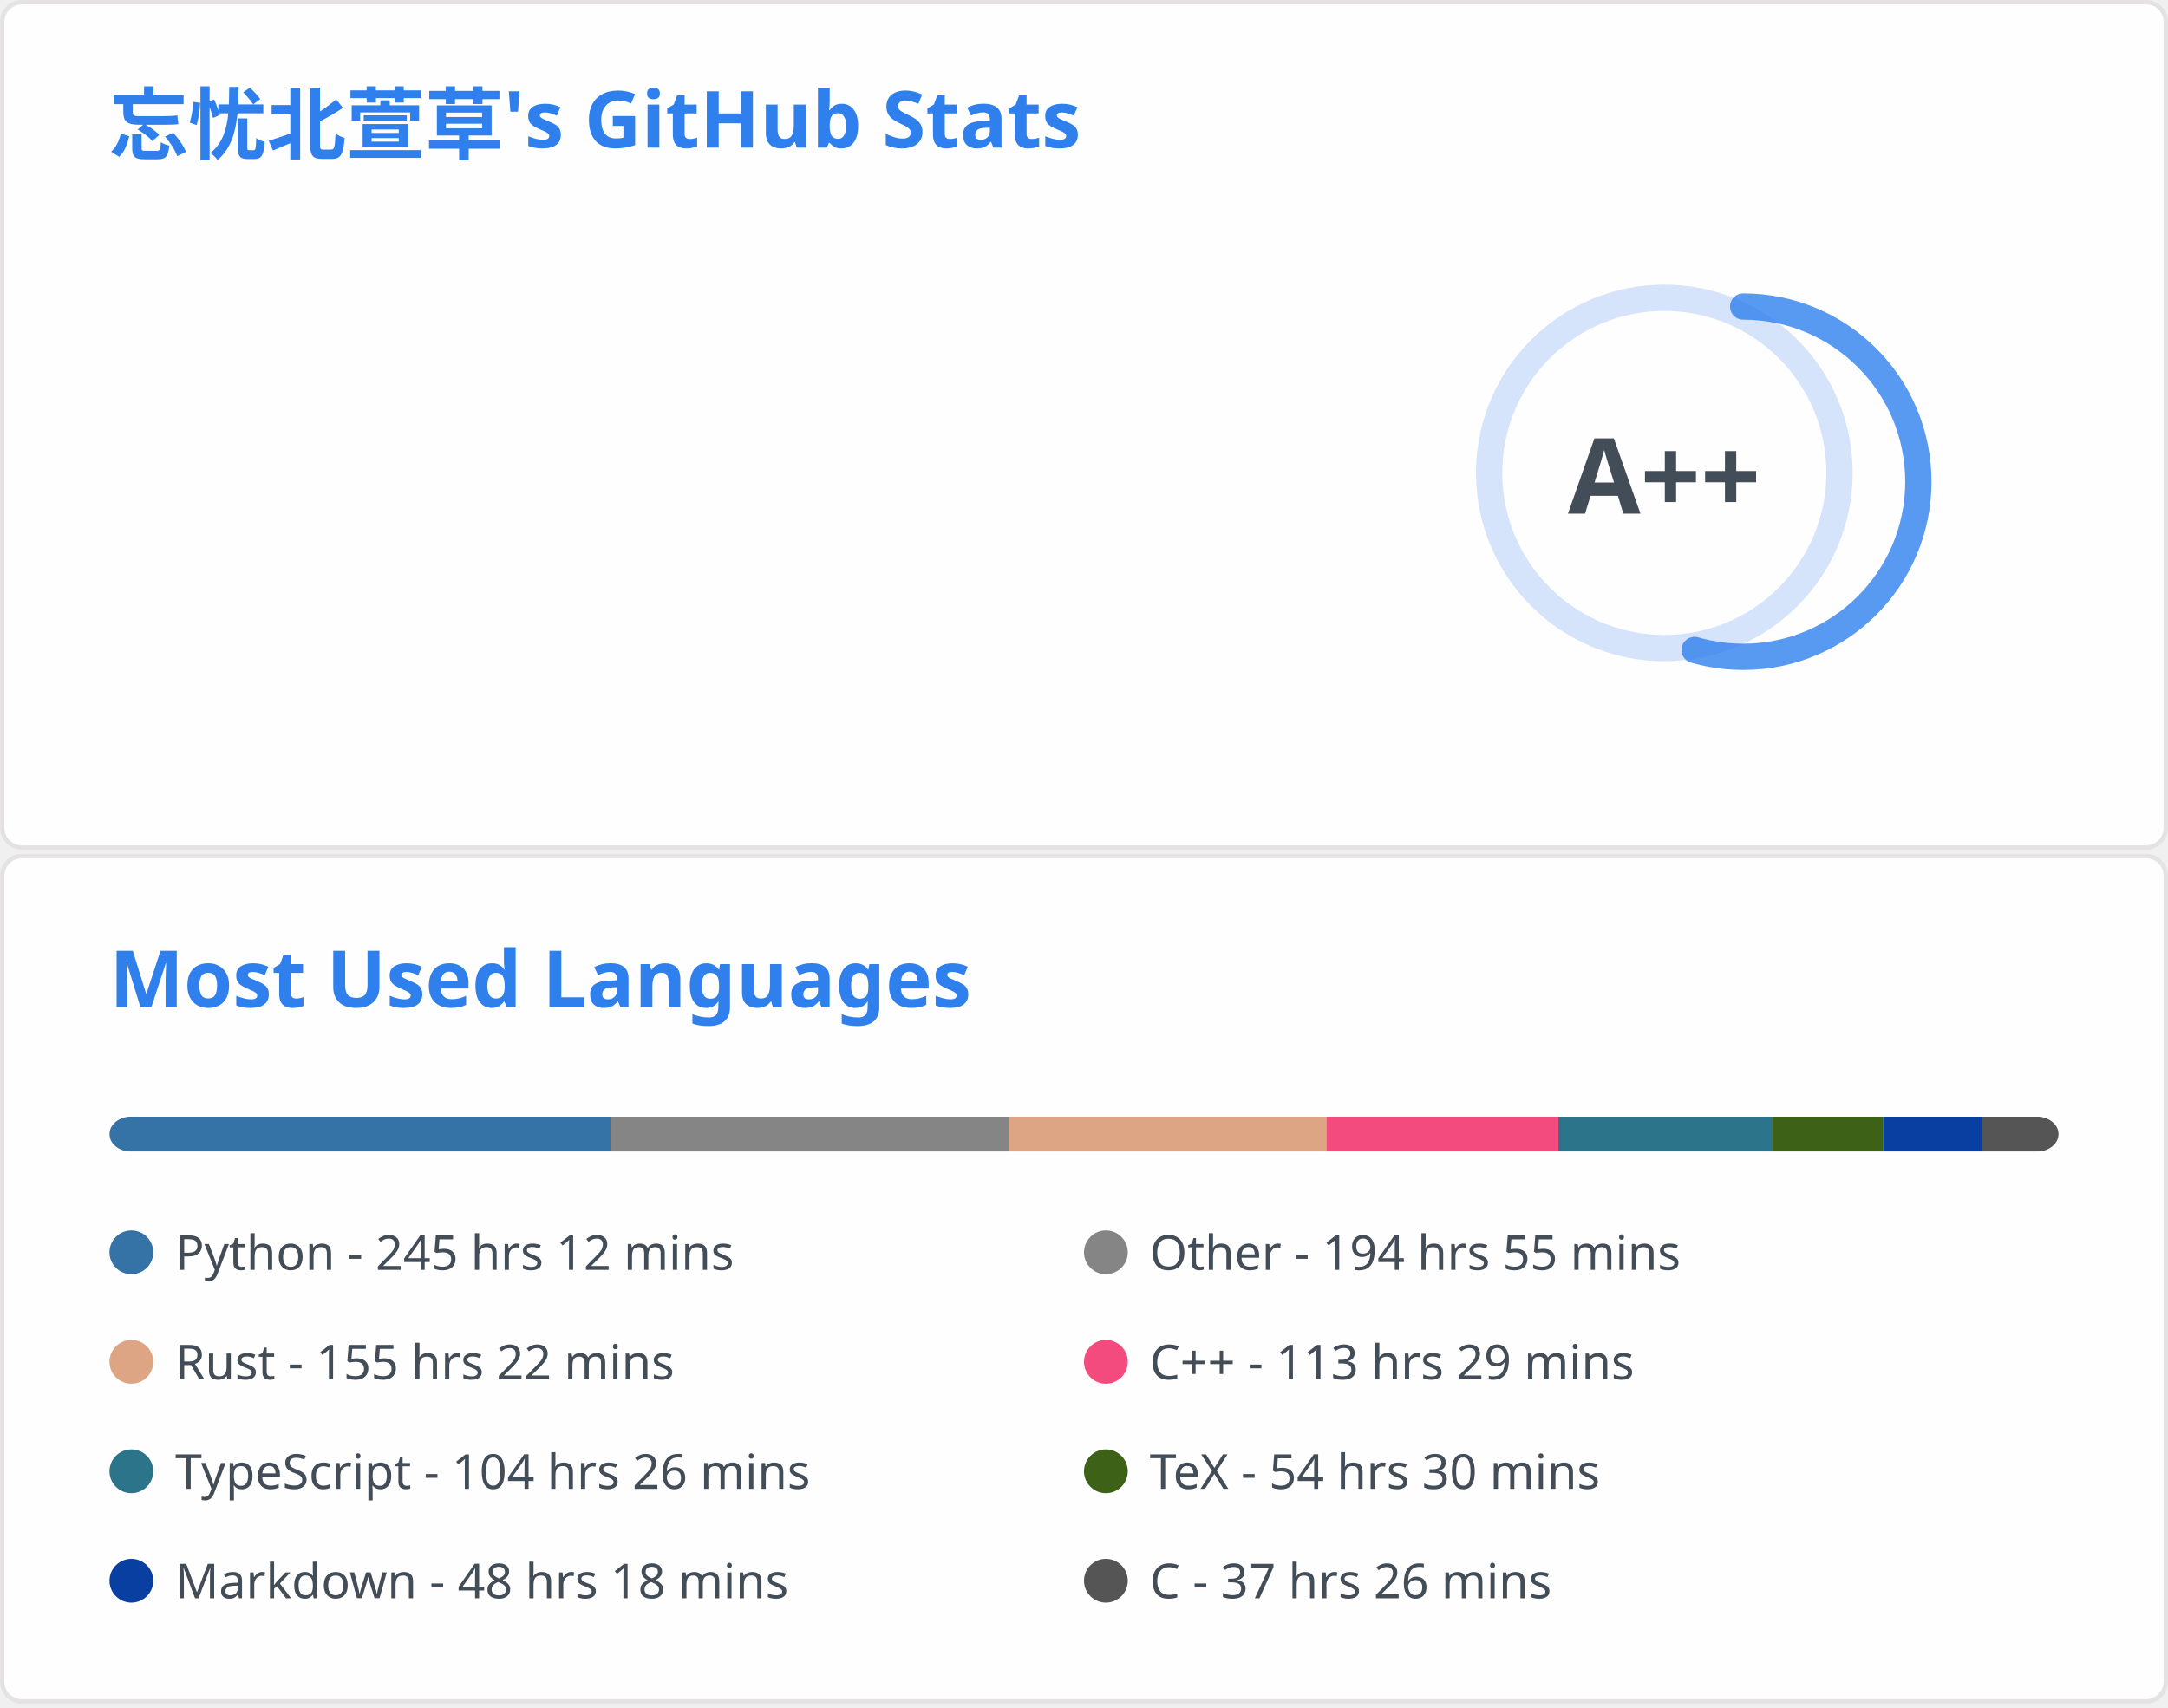
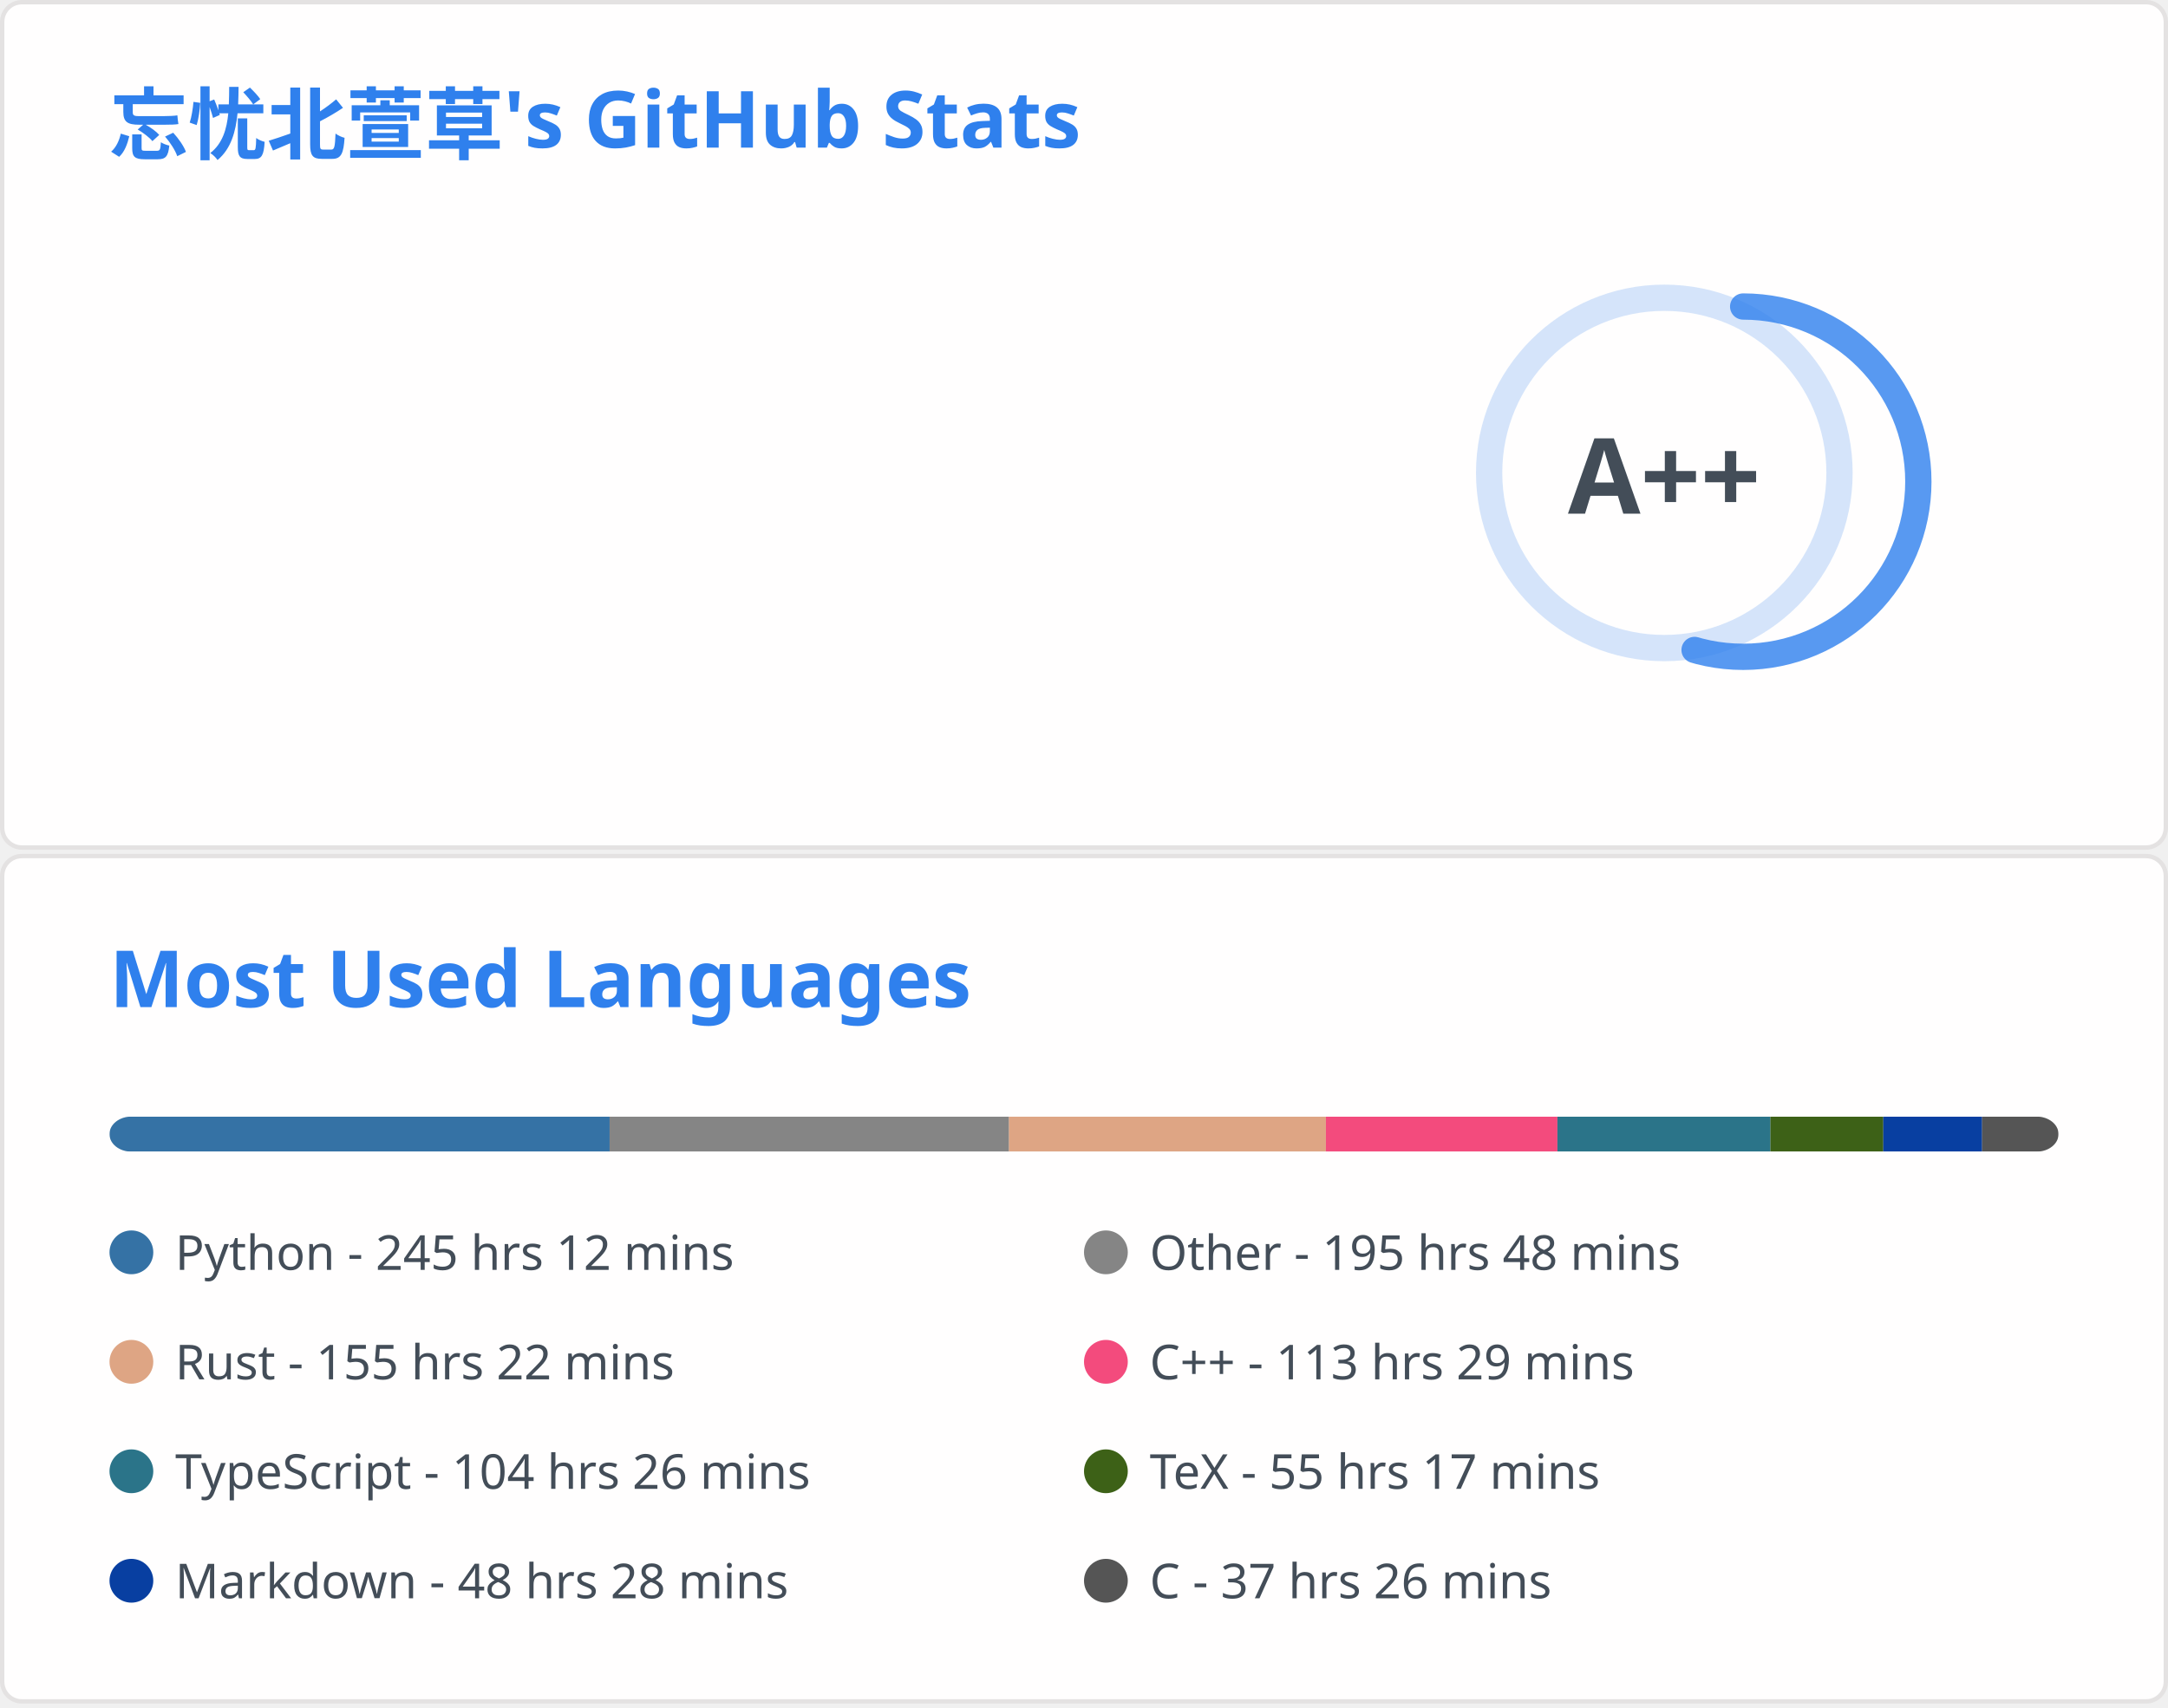
<svg xmlns="http://www.w3.org/2000/svg" aria-labelledby="descId" width="495" height="390" viewBox="0 0 495 390" fill="none">
  <svg width="495" height="195" fill="none" aria-labelledby="descId" viewBox="0 0 495 195" y="0">
    <style>@keyframes rankAnimation{0%{stroke-dashoffset:251.327}}@keyframes scaleInAnimation{0%{transform:translate(-5px,5px) scale(0)}to{transform:translate(-5px,5px) scale(1)}}@keyframes fadeInAnimation{0%{opacity:0}to{opacity:1}}.stat{font:600 14px"Segoe UI",Ubuntu,Sans-Serif;fill:#434d58}.bold{font:700 14px"Segoe UI",Ubuntu,Sans-Serif}.icon{fill:#4c71f2}.stagger{opacity:0;animation:fadeInAnimation .3s ease-in-out forwards}.rank-circle,.rank-circle-rim{stroke:#2f80ed33;fill:none;stroke-width:6}.rank-circle{stroke:#2f80edcc;stroke-dasharray:250;stroke-linecap:round;transform-origin:-10px 8px;transform:rotate(-90deg);stroke-dashoffset:113.097}.rank-text{font:800 24px"Segoe UI",Ubuntu,Sans-Serif;fill:#434d58;transform:translate(-5px,5px)}.rank-circle{animation:rankAnimation 1s forwards ease-in-out}.rank-text{animation:scaleInAnimation .3s ease-in-out forwards}@supports (-moz-appearance:auto){.header{font-size:15.3px}}.lang-name{font:400 11px"Segoe UI",Ubuntu,Sans-Serif;fill:#434d58}.header{font:600 18px"Segoe UI",Ubuntu,Sans-Serif;fill:#2f80ed;animation:fadeInAnimation .8s ease-in-out forwards}@supports (-moz-appearance:auto){.header{font-size:15.3px}}</style>
    <rect width="494" height="99%" x=".5" y=".5" fill="#fffefe" stroke="#e4e2e2" rx="4.5" />
    <text class="header" transform="translate(25 35)">忘忧北萱草's GitHub Stats</text>
    <svg y="60">
      <g transform="translate(390 40)">
        <circle cx="-10" cy="8" r="40" class="rank-circle-rim" />
        <circle cx="-10" cy="8" r="40" class="rank-circle" />
        <text x="-5" y="3" alignment-baseline="central" class="rank-text" dominant-baseline="central" text-anchor="middle">A++</text>
      </g>
      <svg>
        <g class="stagger" style="animation-delay: 450ms" transform="translate(25)">
          <svg width="16" height="16" class="icon" viewBox="0 0 16 16">
            <path fill-rule="evenodd" d="M8 .25a.75.75 0 0 1 .673.418l1.882 3.815 4.21.612a.75.75 0 0 1 .416 1.279l-3.046 2.97.719 4.192a.75.75 0 0 1-1.088.791L8 12.347l-3.766 1.98a.75.75 0 0 1-1.088-.79l.72-4.194L.818 6.374a.75.75 0 0 1 .416-1.28l4.21-.611L7.327.668A.75.75 0 0 1 8 .25zm0 2.445L6.615 5.5a.75.75 0 0 1-.564.41l-3.097.45 2.24 2.184a.75.75 0 0 1 .216.664l-.528 3.084 2.769-1.456a.75.75 0 0 1 .698 0l2.77 1.456-.53-3.084a.75.75 0 0 1 .216-.664l2.24-2.183-3.096-.45a.75.75 0 0 1-.564-.41L8 2.694v.001z" />
          </svg>
          <text x="25" y="12.5" class="stat bold">Total Stars Earned:</text>
-           <text x="170" y="12.5" class="stat">2914</text>
+           <text x="170" y="12.5" class="stat">3082</text>
        </g>
        <g class="stagger" style="animation-delay: 600ms" transform="translate(25 25)">
          <svg width="16" height="16" class="icon" viewBox="0 0 16 16">
            <path fill-rule="evenodd" d="M1.643 3.143.427 1.927A.25.25 0 0 0 0 2.104V5.75c0 .138.112.25.25.25h3.646a.25.25 0 0 0 .177-.427L2.715 4.215a6.5 6.5 0 1 1-1.18 4.458.75.75 0 1 0-1.493.154 8.001 8.001 0 1 0 1.6-5.684zM7.75 4a.75.75 0 0 1 .75.75v2.992l2.028.812a.75.75 0 0 1-.557 1.392l-2.5-1A.75.75 0 0 1 7 8.25v-3.5A.75.75 0 0 1 7.75 4z" />
          </svg>
          <text x="25" y="12.5" class="stat bold">Total Commits:</text>
-           <text x="170" y="12.5" class="stat">849</text>
+           <text x="170" y="12.5" class="stat">851</text>
        </g>
        <g class="stagger" style="animation-delay: 750ms" transform="translate(25 50)">
          <svg width="16" height="16" class="icon" viewBox="0 0 16 16">
            <path fill-rule="evenodd" d="M7.177 3.073 9.573.677A.25.25 0 0 1 10 .854v4.792a.25.25 0 0 1-.427.177L7.177 3.427a.25.25 0 0 1 0-.354zM3.75 2.5a.75.75 0 1 0 0 1.5.75.75 0 0 0 0-1.5zm-2.25.75a2.25 2.25 0 1 1 3 2.122v5.256a2.251 2.251 0 1 1-1.5 0V5.372A2.25 2.25 0 0 1 1.5 3.25zM11 2.5h-1V4h1a1 1 0 0 1 1 1v5.628a2.251 2.251 0 1 0 1.5 0V5A2.5 2.5 0 0 0 11 2.5zm1 10.25a.75.75 0 1 1 1.5 0 .75.75 0 0 1-1.5 0zM3.75 12a.75.75 0 1 0 0 1.5.75.75 0 0 0 0-1.5z" />
          </svg>
          <text x="25" y="12.5" class="stat bold">Total PRs:</text>
-           <text x="170" y="12.5" class="stat">30</text>
+           <text x="170" y="12.5" class="stat">31</text>
        </g>
        <g class="stagger" style="animation-delay: 900ms" transform="translate(25 75)">
          <svg width="16" height="16" class="icon" viewBox="0 0 16 16">
            <path fill-rule="evenodd" d="M8 1.5a6.5 6.5 0 1 0 0 13 6.5 6.5 0 0 0 0-13zM0 8a8 8 0 1 1 16 0A8 8 0 0 1 0 8zm9 3a1 1 0 1 1-2 0 1 1 0 0 1 2 0zm-.25-6.25a.75.75 0 0 0-1.5 0v3.5a.75.75 0 0 0 1.5 0v-3.5z" />
          </svg>
          <text x="25" y="12.5" class="stat bold">Total Issues:</text>
          <text x="170" y="12.5" class="stat">19</text>
        </g>
        <g class="stagger" style="animation-delay: 1050ms" transform="translate(25 100)">
          <svg width="16" height="16" class="icon" viewBox="0 0 16 16">
            <path fill-rule="evenodd" d="M2 2.5A2.5 2.5 0 0 1 4.5 0h8.75a.75.75 0 0 1 .75.75v12.5a.75.75 0 0 1-.75.75h-2.5a.75.75 0 1 1 0-1.5h1.75v-2h-8a1 1 0 0 0-.714 1.7.75.75 0 0 1-1.072 1.05A2.495 2.495 0 0 1 2 11.5v-9zm10.5-1V9h-8c-.356 0-.694.074-1 .208V2.5a1 1 0 0 1 1-1h8zM5 12.25v3.25a.25.25 0 0 0 .4.2l1.45-1.087a.25.25 0 0 1 .3 0L8.6 15.7a.25.25 0 0 0 .4-.2v-3.25a.25.25 0 0 0-.25-.25h-3.5a.25.25 0 0 0-.25.25z" />
          </svg>
          <text x="25" y="12.5" class="stat bold">Contributed to:</text>
          <text x="170" y="12.5" class="stat">67</text>
        </g>
      </svg>
    </svg>
  </svg>
  <svg width="495" height="195" fill="none" aria-labelledby="descId" viewBox="0 0 495 195" y="195">
    <style>@keyframes rankAnimation{0%{stroke-dashoffset:251.327}}@keyframes scaleInAnimation{0%{transform:translate(-5px,5px) scale(0)}to{transform:translate(-5px,5px) scale(1)}}@keyframes fadeInAnimation{0%{opacity:0}to{opacity:1}}.stat{font:600 14px"Segoe UI",Ubuntu,Sans-Serif;fill:#434d58}.bold{font:700 14px"Segoe UI",Ubuntu,Sans-Serif}.icon{fill:#4c71f2}.stagger{opacity:0;animation:fadeInAnimation .3s ease-in-out forwards}.rank-circle,.rank-circle-rim{stroke:#2f80ed33;fill:none;stroke-width:6}.rank-circle{stroke:#2f80edcc;stroke-dasharray:250;stroke-linecap:round;transform-origin:-10px 8px;transform:rotate(-90deg);stroke-dashoffset:113.097}.rank-text{font:800 24px"Segoe UI",Ubuntu,Sans-Serif;fill:#434d58;transform:translate(-5px,5px)}.rank-circle{animation:rankAnimation 1s forwards ease-in-out}.rank-text{animation:scaleInAnimation .3s ease-in-out forwards}@supports (-moz-appearance:auto){.header{font-size:15.3px}}.lang-name{font:400 11px"Segoe UI",Ubuntu,Sans-Serif;fill:#434d58}.header{font:600 18px"Segoe UI",Ubuntu,Sans-Serif;fill:#2f80ed;animation:fadeInAnimation .8s ease-in-out forwards}@supports (-moz-appearance:auto){.header{font-size:15.3px}}</style>
    <rect width="494" height="99%" x=".5" y=".5" fill="#fffefe" stroke="#e4e2e2" rx="4.5" />
    <text class="header" transform="translate(25 35)">Most Used Languages</text>
    <svg y="60">
      <svg>
        <mask id="rect-mask">
          <rect width="445" height="8" x="25" fill="#fff" rx="5" />
        </mask>
        <path fill="#ddd" d="M25 0h445v8H25z" mask="url(#rect-mask)" />
-         <path fill="#3572A5" d="M25 0h114.41v8H25z" mask="url(#rect-mask)" />
-         <path fill="#858585" d="M139.409 0h90.958v8h-90.958z" mask="url(#rect-mask)" />
-         <path fill="#dea584" d="M230.368 0h72.49v8h-72.49z" mask="url(#rect-mask)" />
-         <path fill="#f34b7d" d="M302.858 0h52.955v8h-52.955z" mask="url(#rect-mask)" />
-         <path fill="#2b7489" d="M355.813 0h48.727v8h-48.727z" mask="url(#rect-mask)" />
-         <path fill="#3D6117" d="M404.541 0h25.454v8h-25.454z" mask="url(#rect-mask)" />
-         <path fill="#083fa1" d="M429.995 0h22.562v8h-22.562z" mask="url(#rect-mask)" />
-         <path fill="#555" d="M452.556 0h17.489v8h-17.489z" mask="url(#rect-mask)" />
+         <path fill="#3572A5" d="M25 0h114.187v8H25z" mask="url(#rect-mask)" />
+         <path fill="#858585" d="M139.187 0h91.18v8h-91.18z" mask="url(#rect-mask)" />
+         <path fill="#dea584" d="M230.367 0h72.357v8h-72.357z" mask="url(#rect-mask)" />
+         <path fill="#f34b7d" d="M302.724 0h52.866v8h-52.866z" mask="url(#rect-mask)" />
+         <path fill="#2b7489" d="M355.591 0h48.638v8h-48.638z" mask="url(#rect-mask)" />
+         <path fill="#3D6117" d="M404.229 0h25.766v8h-25.766z" mask="url(#rect-mask)" />
+         <path fill="#083fa1" d="M429.994 0h22.562v8h-22.562z" mask="url(#rect-mask)" />
+         <path fill="#555" d="M452.556 0H470v8h-17.444z" mask="url(#rect-mask)" />
        <g transform="translate(25 25)">
          <circle cx="5" cy="6" r="5" fill="#3572A5" />
          <text x="15" y="10" class="lang-name">Python - 245 hrs 12 mins</text>
        </g>
        <g transform="translate(247.5 25)">
          <circle cx="5" cy="6" r="5" fill="#858585" />
-           <text x="15" y="10" class="lang-name">Other - 194 hrs 55 mins</text>
+           <text x="15" y="10" class="lang-name">Other - 195 hrs 48 mins</text>
        </g>
        <g transform="translate(25 50)">
          <circle cx="5" cy="6" r="5" fill="#dea584" />
          <text x="15" y="10" class="lang-name">Rust - 155 hrs 22 mins</text>
        </g>
        <g transform="translate(247.5 50)">
          <circle cx="5" cy="6" r="5" fill="#f34b7d" />
          <text x="15" y="10" class="lang-name">C++ - 113 hrs 29 mins</text>
        </g>
        <g transform="translate(25 75)">
          <circle cx="5" cy="6" r="5" fill="#2b7489" />
          <text x="15" y="10" class="lang-name">TypeScript - 104 hrs 26 mins</text>
        </g>
        <g transform="translate(247.5 75)">
          <circle cx="5" cy="6" r="5" fill="#3D6117" />
-           <text x="15" y="10" class="lang-name">TeX - 54 hrs 30 mins</text>
+           <text x="15" y="10" class="lang-name">TeX - 55 hrs 17 mins</text>
        </g>
        <g transform="translate(25 100)">
          <circle cx="5" cy="6" r="5" fill="#083fa1" />
-           <text x="15" y="10" class="lang-name">Markdown - 48 hrs 18 mins</text>
+           <text x="15" y="10" class="lang-name">Markdown - 48 hrs 28 mins</text>
        </g>
        <g transform="translate(247.5 100)">
          <circle cx="5" cy="6" r="5" fill="#555" />
          <text x="15" y="10" class="lang-name">C - 37 hrs 26 mins</text>
        </g>
      </svg>
    </svg>
  </svg>
</svg>
